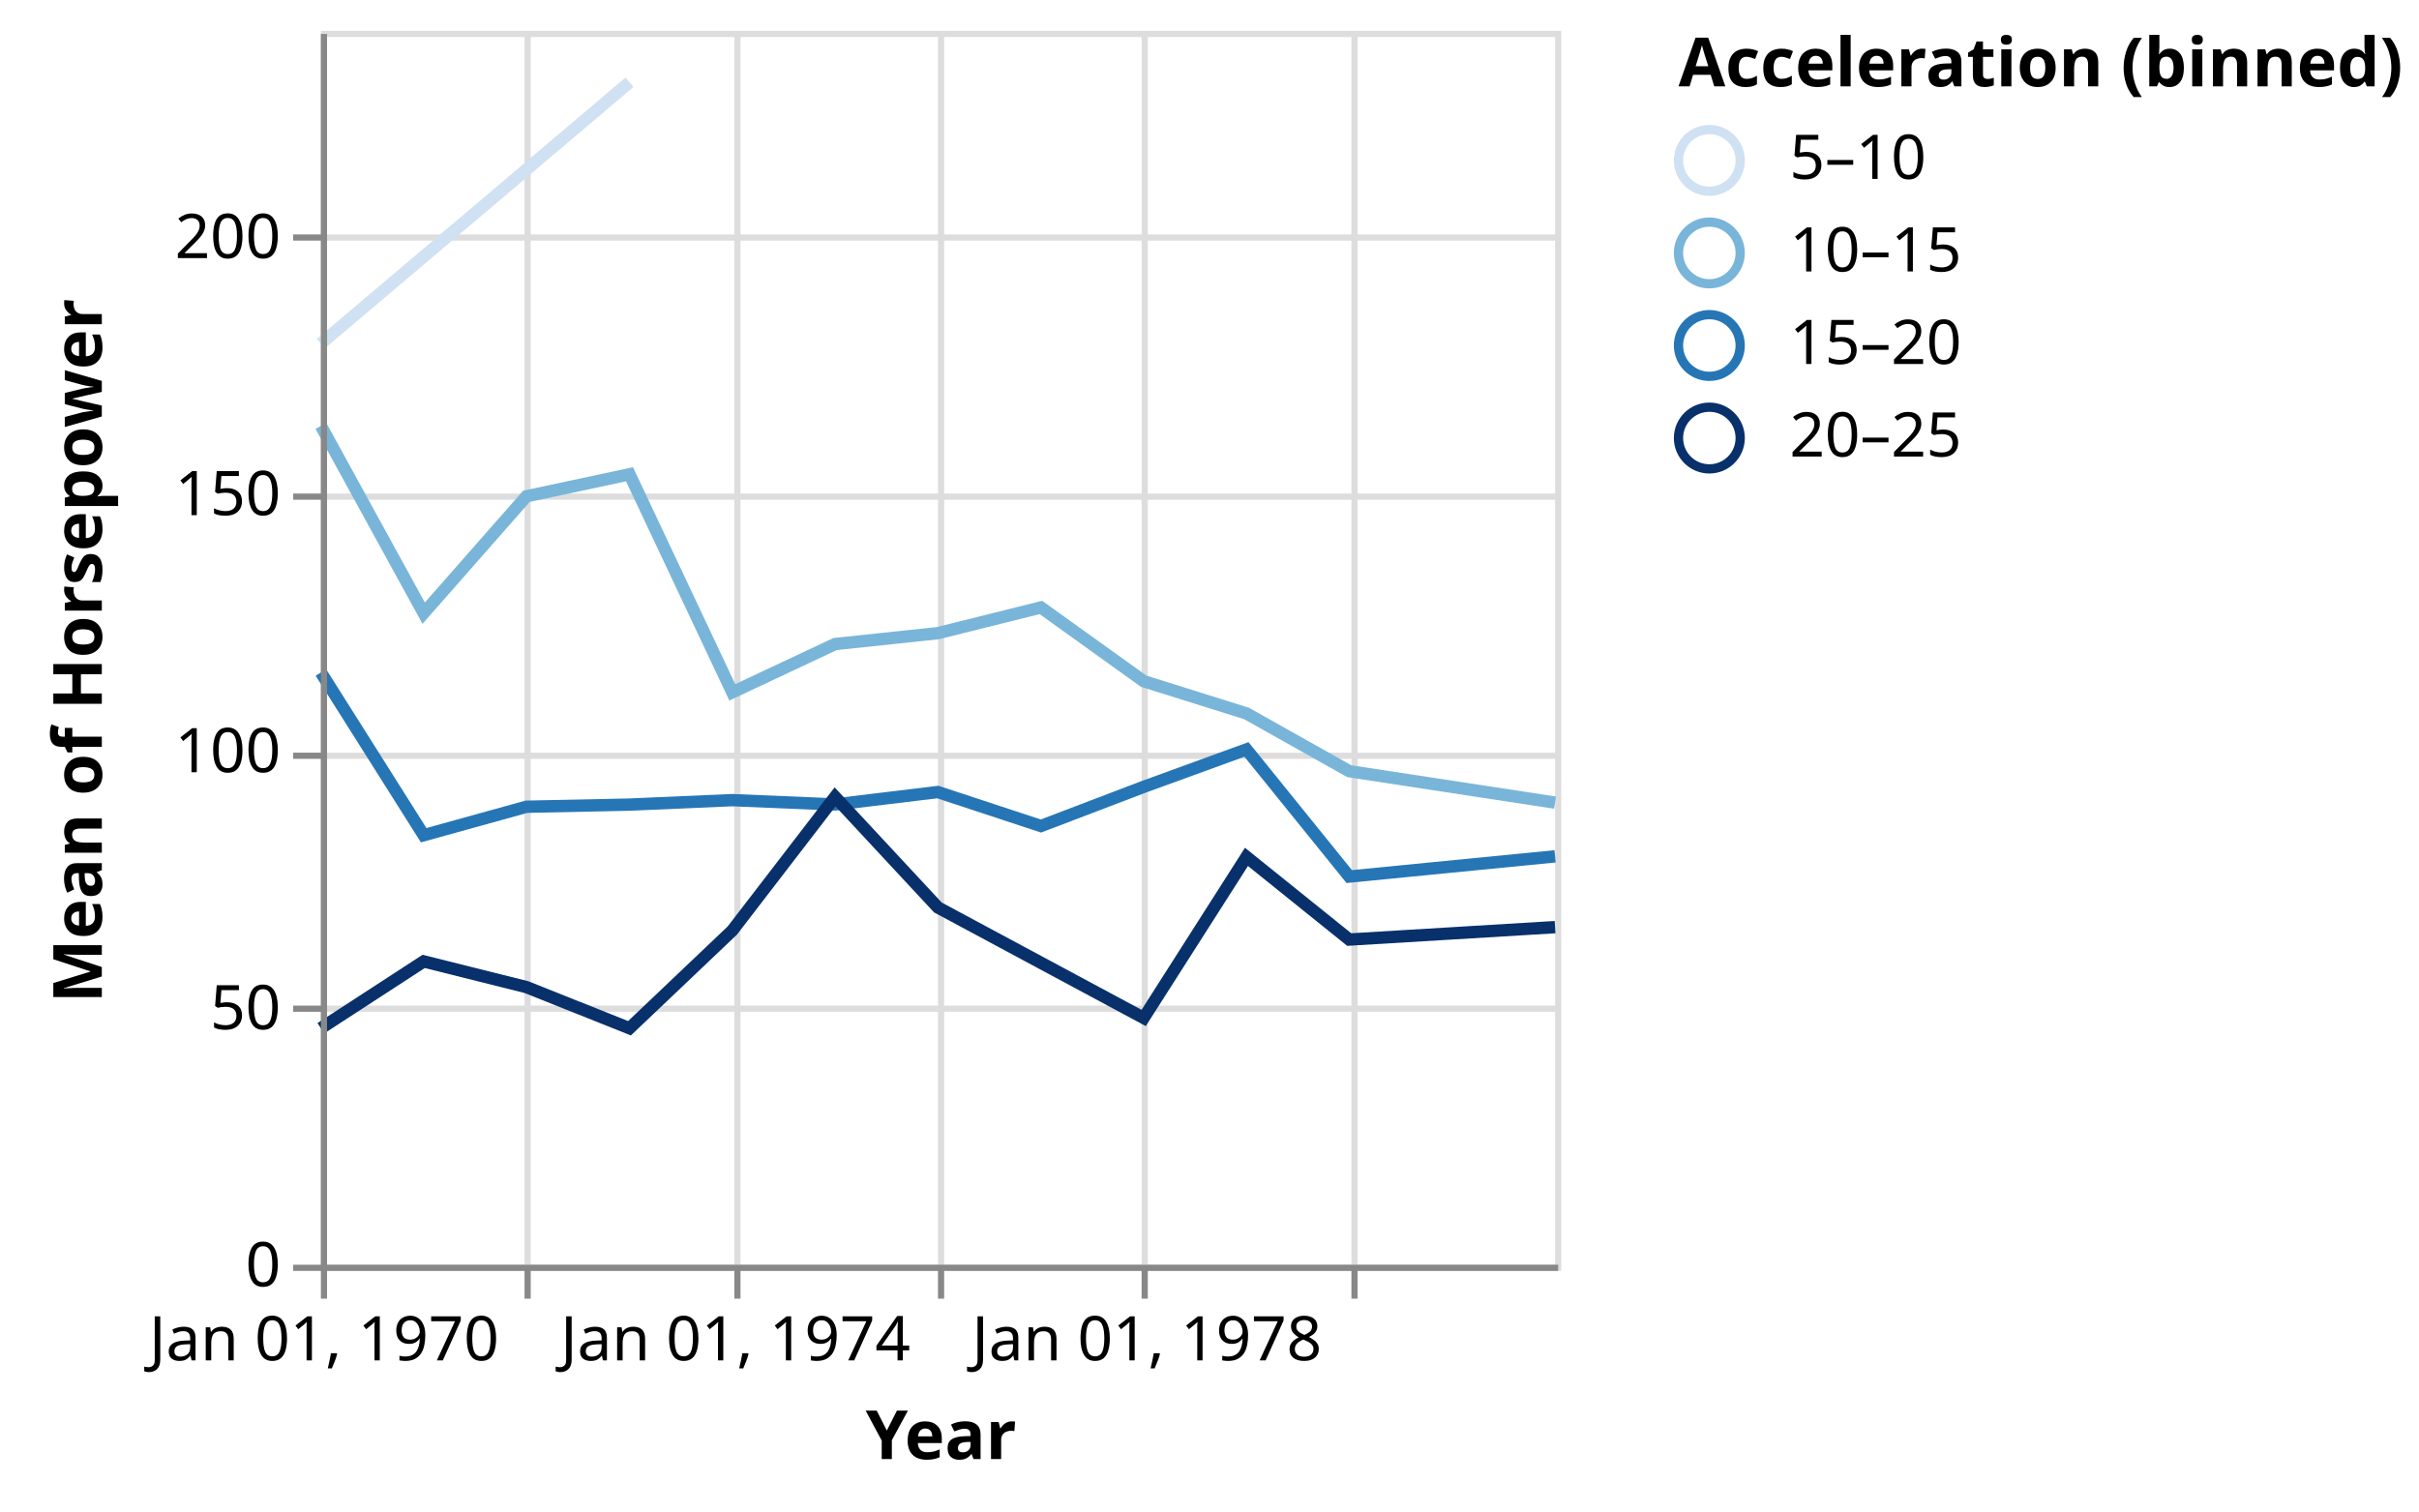
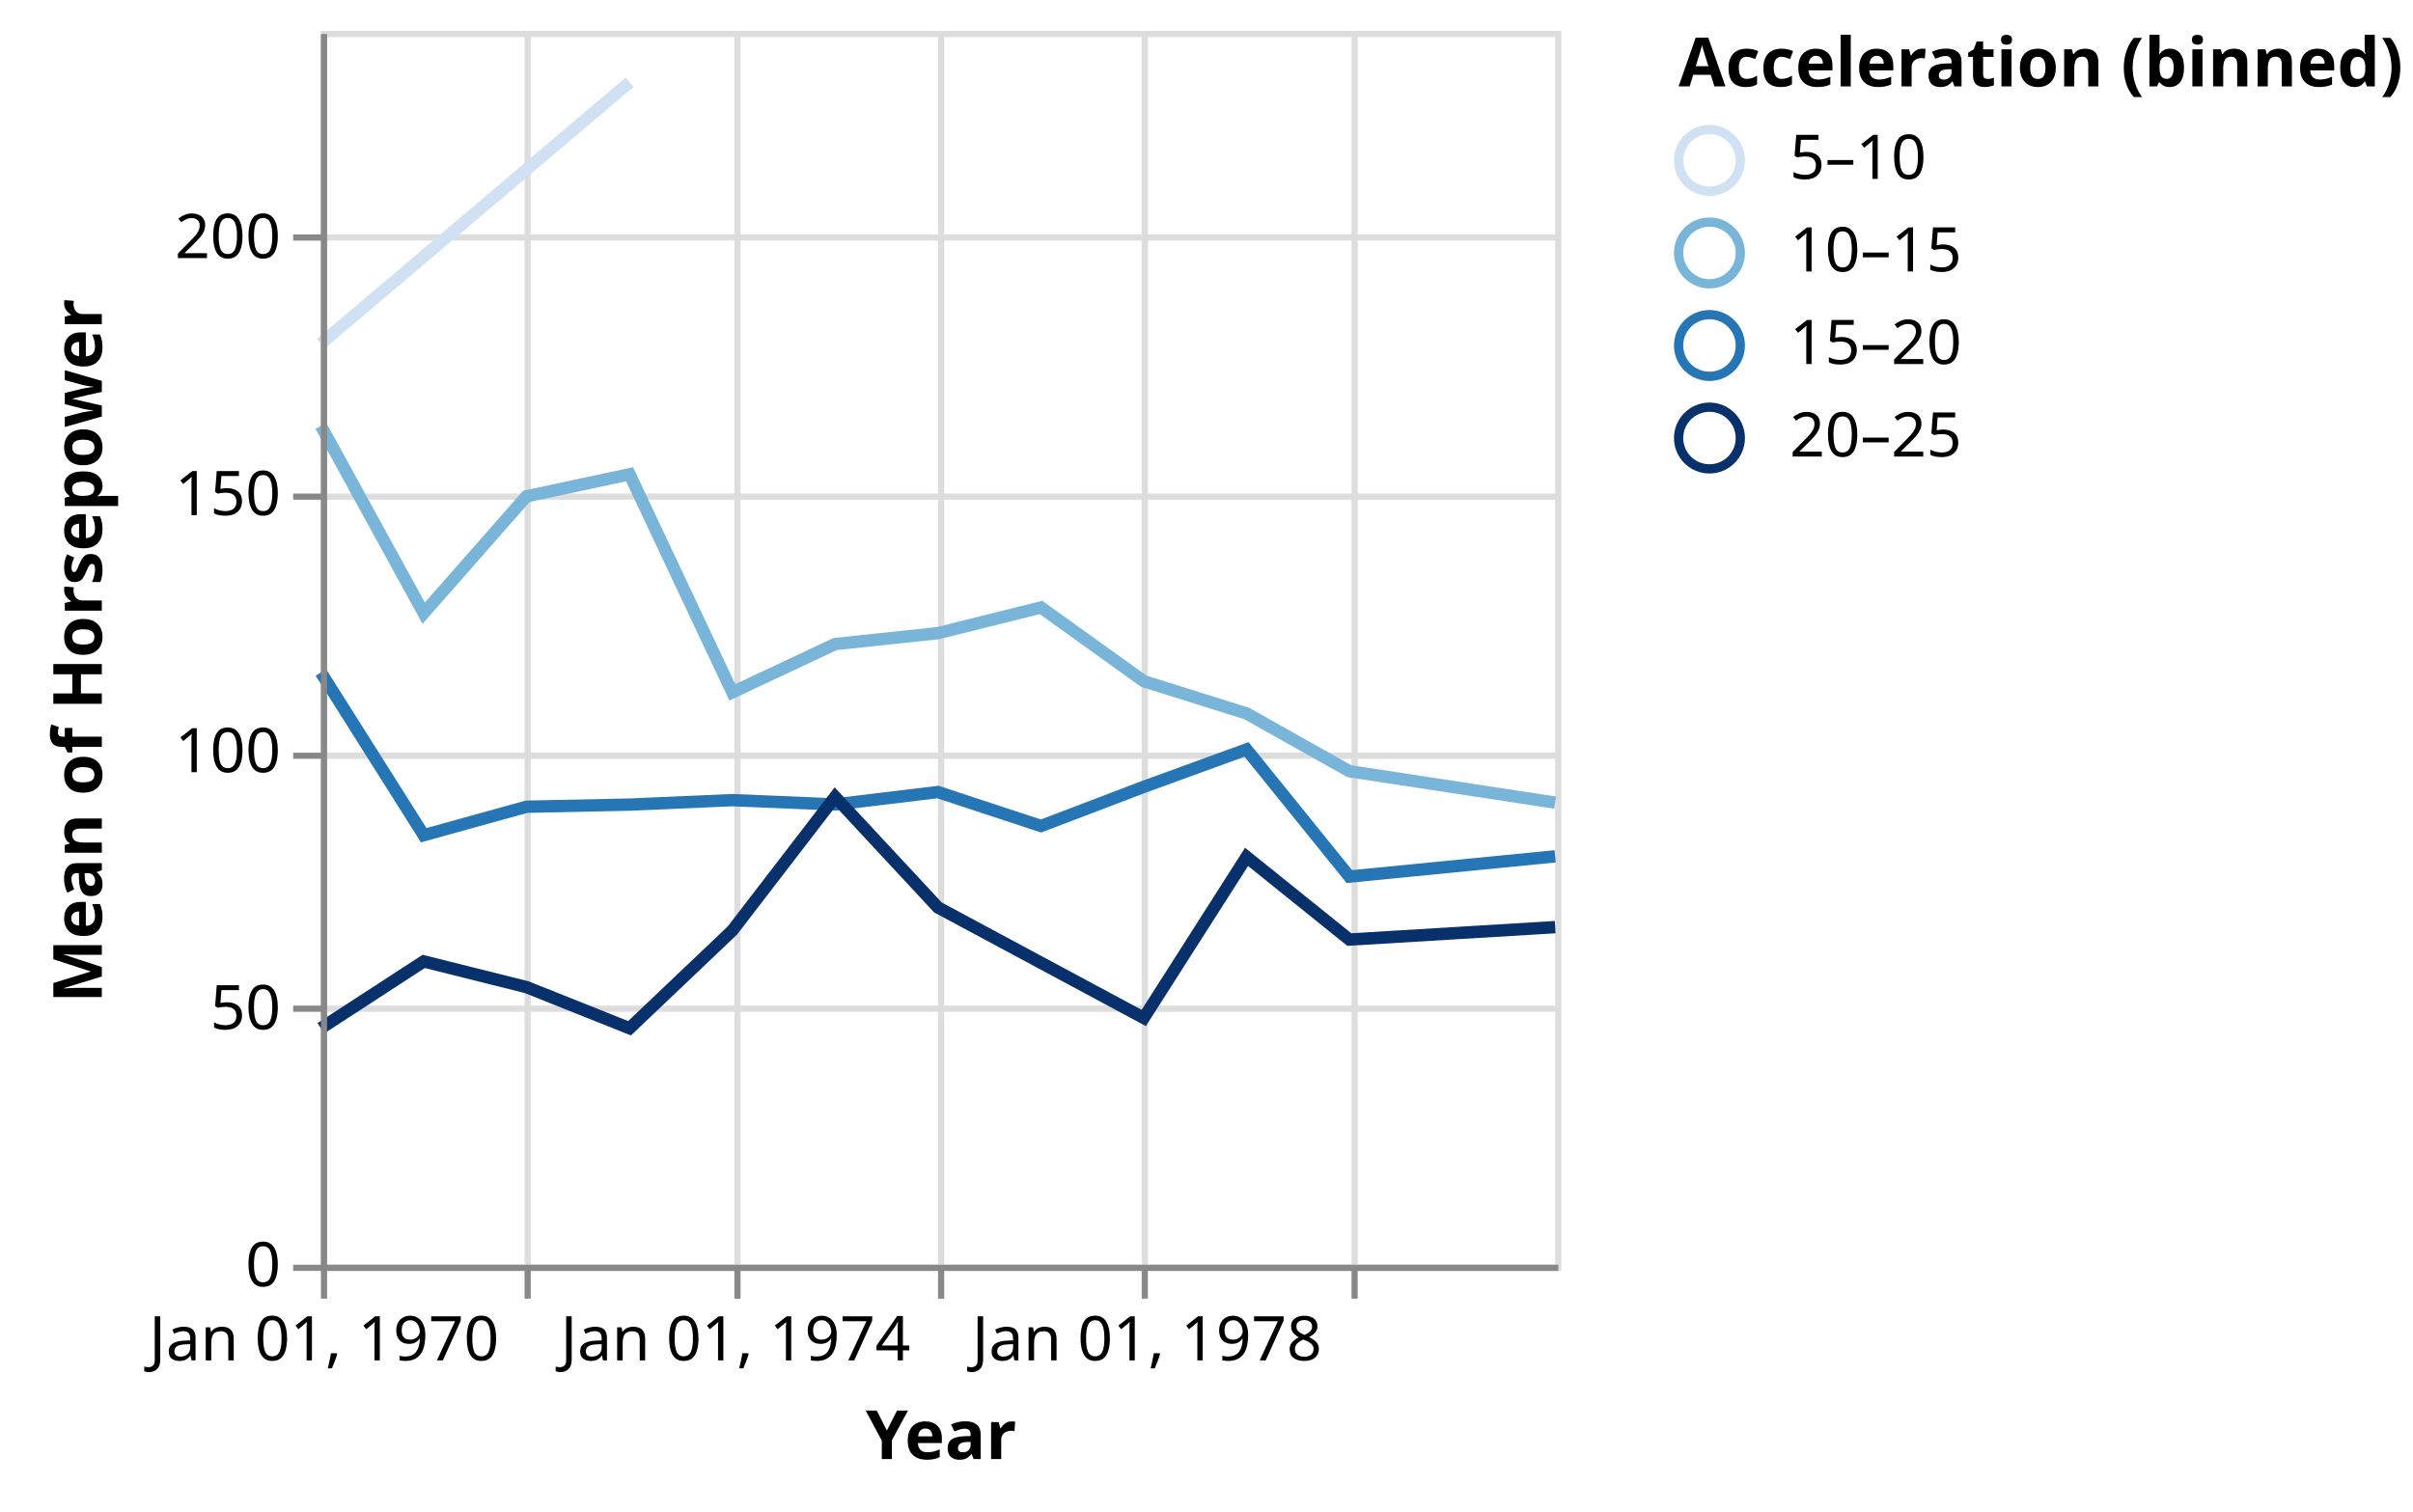
- <svg xmlns="http://www.w3.org/2000/svg" class="marks" width="392" height="245" viewBox="0 0 392 245" version="1.1">
+ <svg xmlns="http://www.w3.org/2000/svg" class="marks" width="391" height="245" viewBox="0 0 391 245" version="1.1">
  <g transform="translate(52,5)">
    <g class="mark-group role-frame root">
      <g transform="translate(0,0)">
        <path class="background" d="M0.5,0.5h200v200h-200Z" style="fill: transparent; stroke: #ddd;" />
        <g>
          <g class="mark-group role-axis">
            <g transform="translate(0.5,200.5)">
              <path class="background" d="M0,0h0v0h0Z" style="pointer-events: none; fill: none;" />
              <g>
                <g class="mark-rule role-axis-grid" style="pointer-events: none;">
                  <line transform="translate(0,-200)" x2="0" y2="200" style="fill: none; stroke: #ddd; stroke-width: 1; stroke-dasharray: ; opacity: 1;" />
                  <line transform="translate(33,-200)" x2="0" y2="200" style="fill: none; stroke: #ddd; stroke-width: 1; stroke-dasharray: ; opacity: 1;" />
                  <line transform="translate(67,-200)" x2="0" y2="200" style="fill: none; stroke: #ddd; stroke-width: 1; stroke-dasharray: ; opacity: 1;" />
                  <line transform="translate(100,-200)" x2="0" y2="200" style="fill: none; stroke: #ddd; stroke-width: 1; stroke-dasharray: ; opacity: 1;" />
                  <line transform="translate(133,-200)" x2="0" y2="200" style="fill: none; stroke: #ddd; stroke-width: 1; stroke-dasharray: ; opacity: 1;" />
                  <line transform="translate(167,-200)" x2="0" y2="200" style="fill: none; stroke: #ddd; stroke-width: 1; stroke-dasharray: ; opacity: 1;" />
                </g>
              </g>
            </g>
          </g>
          <g class="mark-group role-axis">
            <g transform="translate(0.5,0.5)">
              <path class="background" d="M0,0h0v0h0Z" style="pointer-events: none; fill: none;" />
              <g>
                <g class="mark-rule role-axis-grid" style="pointer-events: none;">
                  <line transform="translate(0,200)" x2="200" y2="0" style="fill: none; stroke: #ddd; stroke-width: 1; stroke-dasharray: ; opacity: 1;" />
                  <line transform="translate(0,158)" x2="200" y2="0" style="fill: none; stroke: #ddd; stroke-width: 1; stroke-dasharray: ; opacity: 1;" />
                  <line transform="translate(0,117)" x2="200" y2="0" style="fill: none; stroke: #ddd; stroke-width: 1; stroke-dasharray: ; opacity: 1;" />
                  <line transform="translate(0,75)" x2="200" y2="0" style="fill: none; stroke: #ddd; stroke-width: 1; stroke-dasharray: ; opacity: 1;" />
                  <line transform="translate(0,33)" x2="200" y2="0" style="fill: none; stroke: #ddd; stroke-width: 1; stroke-dasharray: ; opacity: 1;" />
                </g>
              </g>
            </g>
          </g>
          <g class="mark-group role-scope pathgroup">
            <g transform="translate(0,0)">
              <path class="background" d="M0,0h200v200h-200Z" style="fill: none;" />
              <g>
                <g class="mark-line role-mark marks">
                  <path d="M200,125.098L166.644,120L149.989,110.641L133.333,105.417L116.678,93.462L99.977,97.628L83.322,99.394L66.667,107.222L50.011,71.875L33.311,75.444L16.655,94.389L0,64.028" style="fill: none; stroke: rgb(121, 181, 217); stroke-width: 2;" />
                </g>
              </g>
            </g>
            <g transform="translate(0,0)">
              <path class="background" d="M0,0h200v200h-200Z" style="fill: none;" />
              <g>
                <g class="mark-line role-mark marks">
                  <path d="M50.011,8.333L0,50.694" style="fill: none; stroke: rgb(207, 225, 242); stroke-width: 2;" />
                </g>
              </g>
            </g>
            <g transform="translate(0,0)">
              <path class="background" d="M0,0h200v200h-200Z" style="fill: none;" />
              <g>
                <g class="mark-line role-mark marks">
                  <path d="M200,133.803L166.644,137.083L149.989,116.474L133.333,122.54L116.678,128.889L99.977,123.382L83.322,125.392L66.667,124.693L50.011,125.417L33.311,125.764L16.655,130.379L0,104" style="fill: none; stroke: rgb(38, 118, 182); stroke-width: 2;" />
                </g>
              </g>
            </g>
            <g transform="translate(0,0)">
              <path class="background" d="M0,0h200v200h-200Z" style="fill: none;" />
              <g>
                <g class="mark-line role-mark marks">
                  <path d="M200,145.278L166.644,147.292L149.989,133.889L133.333,160L99.977,142.083L83.322,124.167L66.667,145.833L50.011,161.667L33.311,155L16.655,150.833L0,161.667" style="fill: none; stroke: rgb(8, 48, 107); stroke-width: 2;" />
                </g>
              </g>
            </g>
          </g>
          <g class="mark-group role-legend">
            <g transform="translate(220,0)">
-               <path class="background" d="M0,0h115v73h-115Z" style="pointer-events: none; fill: none;" />
+               <path class="background" d="M0,0h114v73h-114Z" style="pointer-events: none; fill: none;" />
              <g>
                <g class="mark-group role-legend-entry">
                  <g transform="translate(0,16)">
                    <path class="background" d="M0,0h0v0h0Z" style="pointer-events: none; fill: none;" />
                    <g>
                      <g class="mark-symbol role-legend-symbol" style="pointer-events: none;">
                        <path transform="translate(5,5)" d="M5,0A5,5,0,1,1,-5,0A5,5,0,1,1,5,0" style="fill: transparent; stroke: rgb(207, 225, 242); stroke-width: 1.5; opacity: 1;" />
                        <path transform="translate(5,20)" d="M5,0A5,5,0,1,1,-5,0A5,5,0,1,1,5,0" style="fill: transparent; stroke: rgb(121, 181, 217); stroke-width: 1.5; opacity: 1;" />
                        <path transform="translate(5,35)" d="M5,0A5,5,0,1,1,-5,0A5,5,0,1,1,5,0" style="fill: transparent; stroke: rgb(38, 118, 182); stroke-width: 1.5; opacity: 1;" />
                        <path transform="translate(5,50)" d="M5,0A5,5,0,1,1,-5,0A5,5,0,1,1,5,0" style="fill: transparent; stroke: rgb(8, 48, 107); stroke-width: 1.5; opacity: 1;" />
                      </g>
                      <g class="mark-text role-legend-label" style="pointer-events: none;">
                        <text text-anchor="start" transform="translate(18,8)" style="font: 10px sans-serif; fill: #000; opacity: 1;">5–10</text>
                        <text text-anchor="start" transform="translate(18,23)" style="font: 10px sans-serif; fill: #000; opacity: 1;">10–15</text>
                        <text text-anchor="start" transform="translate(18,38)" style="font: 10px sans-serif; fill: #000; opacity: 1;">15–20</text>
                        <text text-anchor="start" transform="translate(18,53)" style="font: 10px sans-serif; fill: #000; opacity: 1;">20–25</text>
                      </g>
                    </g>
                  </g>
                </g>
                <g class="mark-text role-legend-title" style="pointer-events: none;">
                  <text text-anchor="start" transform="translate(0,9)" style="font: bold 11px sans-serif; fill: #000; opacity: 1;">Acceleration (binned)</text>
                </g>
              </g>
            </g>
          </g>
          <g class="mark-group role-axis">
            <g transform="translate(0.5,200.5)">
              <path class="background" d="M0,0h0v0h0Z" style="pointer-events: none; fill: none;" />
              <g>
                <g class="mark-rule role-axis-tick" style="pointer-events: none;">
                  <line transform="translate(0,0)" x2="0" y2="5" style="fill: none; stroke: #888; stroke-width: 1; opacity: 1;" />
                  <line transform="translate(33,0)" x2="0" y2="5" style="fill: none; stroke: #888; stroke-width: 1; opacity: 1;" />
                  <line transform="translate(67,0)" x2="0" y2="5" style="fill: none; stroke: #888; stroke-width: 1; opacity: 1;" />
                  <line transform="translate(100,0)" x2="0" y2="5" style="fill: none; stroke: #888; stroke-width: 1; opacity: 1;" />
                  <line transform="translate(133,0)" x2="0" y2="5" style="fill: none; stroke: #888; stroke-width: 1; opacity: 1;" />
                  <line transform="translate(167,0)" x2="0" y2="5" style="fill: none; stroke: #888; stroke-width: 1; opacity: 1;" />
                </g>
                <g class="mark-text role-axis-label" style="pointer-events: none;">
                  <text text-anchor="middle" transform="translate(0.01521028,15)" style="font: 10px sans-serif; fill: #000; opacity: 1;">Jan 01, 1970</text>
                  <text text-anchor="middle" transform="translate(33.32573,15)" style="font: 10px sans-serif; fill: #000; opacity: 0;">Jan 01, 1972</text>
                  <text text-anchor="middle" transform="translate(66.68188,15)" style="font: 10px sans-serif; fill: #000; opacity: 1;">Jan 01, 1974</text>
                  <text text-anchor="middle" transform="translate(99.99239,15)" style="font: 10px sans-serif; fill: #000; opacity: 0;">Jan 01, 1976</text>
                  <text text-anchor="middle" transform="translate(133.3485,15)" style="font: 10px sans-serif; fill: #000; opacity: 1;">Jan 01, 1978</text>
                  <text text-anchor="middle" transform="translate(166.6591,15)" style="font: 10px sans-serif; fill: #000; opacity: 0;">Jan 01, 1980</text>
                </g>
                <g class="mark-rule role-axis-domain" style="pointer-events: none;">
                  <line transform="translate(0,0)" x2="200" y2="0" style="fill: none; stroke: #888; stroke-width: 1; opacity: 1;" />
                </g>
                <g class="mark-text role-axis-title" style="pointer-events: none;">
                  <text text-anchor="middle" transform="translate(100,31)" style="font: bold 11px sans-serif; fill: #000; opacity: 1;">Year</text>
                </g>
              </g>
            </g>
          </g>
          <g class="mark-group role-axis">
            <g transform="translate(0.5,0.5)">
              <path class="background" d="M0,0h0v0h0Z" style="pointer-events: none; fill: none;" />
              <g>
                <g class="mark-rule role-axis-tick" style="pointer-events: none;">
                  <line transform="translate(0,200)" x2="-5" y2="0" style="fill: none; stroke: #888; stroke-width: 1; opacity: 1;" />
                  <line transform="translate(0,158)" x2="-5" y2="0" style="fill: none; stroke: #888; stroke-width: 1; opacity: 1;" />
                  <line transform="translate(0,117)" x2="-5" y2="0" style="fill: none; stroke: #888; stroke-width: 1; opacity: 1;" />
                  <line transform="translate(0,75)" x2="-5" y2="0" style="fill: none; stroke: #888; stroke-width: 1; opacity: 1;" />
                  <line transform="translate(0,33)" x2="-5" y2="0" style="fill: none; stroke: #888; stroke-width: 1; opacity: 1;" />
                </g>
                <g class="mark-text role-axis-label" style="pointer-events: none;">
                  <text text-anchor="end" transform="translate(-7,203)" style="font: 10px sans-serif; fill: #000; opacity: 1;">0</text>
                  <text text-anchor="end" transform="translate(-7,161.3333)" style="font: 10px sans-serif; fill: #000; opacity: 1;">50</text>
                  <text text-anchor="end" transform="translate(-7,119.6667)" style="font: 10px sans-serif; fill: #000; opacity: 1;">100</text>
                  <text text-anchor="end" transform="translate(-7,78)" style="font: 10px sans-serif; fill: #000; opacity: 1;">150</text>
                  <text text-anchor="end" transform="translate(-7,36.33333)" style="font: 10px sans-serif; fill: #000; opacity: 1;">200</text>
                </g>
                <g class="mark-rule role-axis-domain" style="pointer-events: none;">
                  <line transform="translate(0,200)" x2="0" y2="-200" style="fill: none; stroke: #888; stroke-width: 1; opacity: 1;" />
                </g>
                <g class="mark-text role-axis-title" style="pointer-events: none;">
                  <text text-anchor="middle" transform="translate(-34,100) rotate(-90) translate(0,-2)" style="font: bold 11px sans-serif; fill: #000; opacity: 1;">Mean of Horsepower</text>
                </g>
              </g>
            </g>
          </g>
        </g>
      </g>
    </g>
  </g>
</svg>
